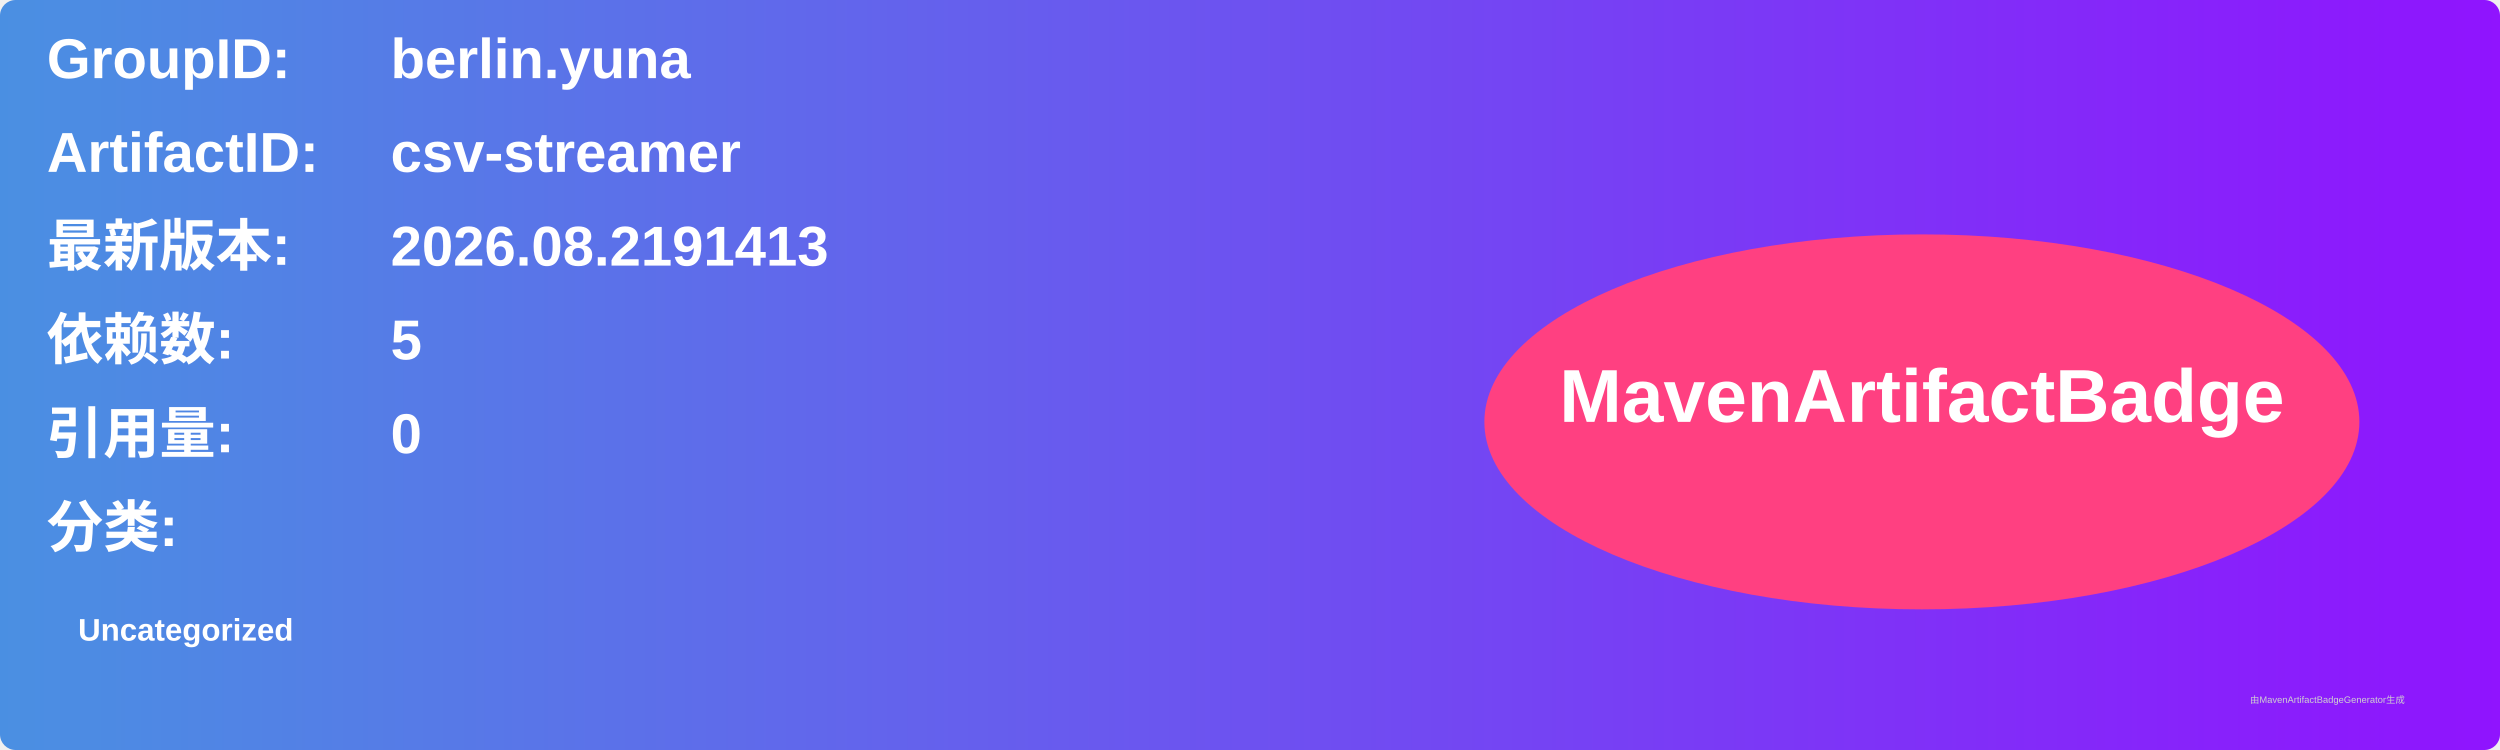
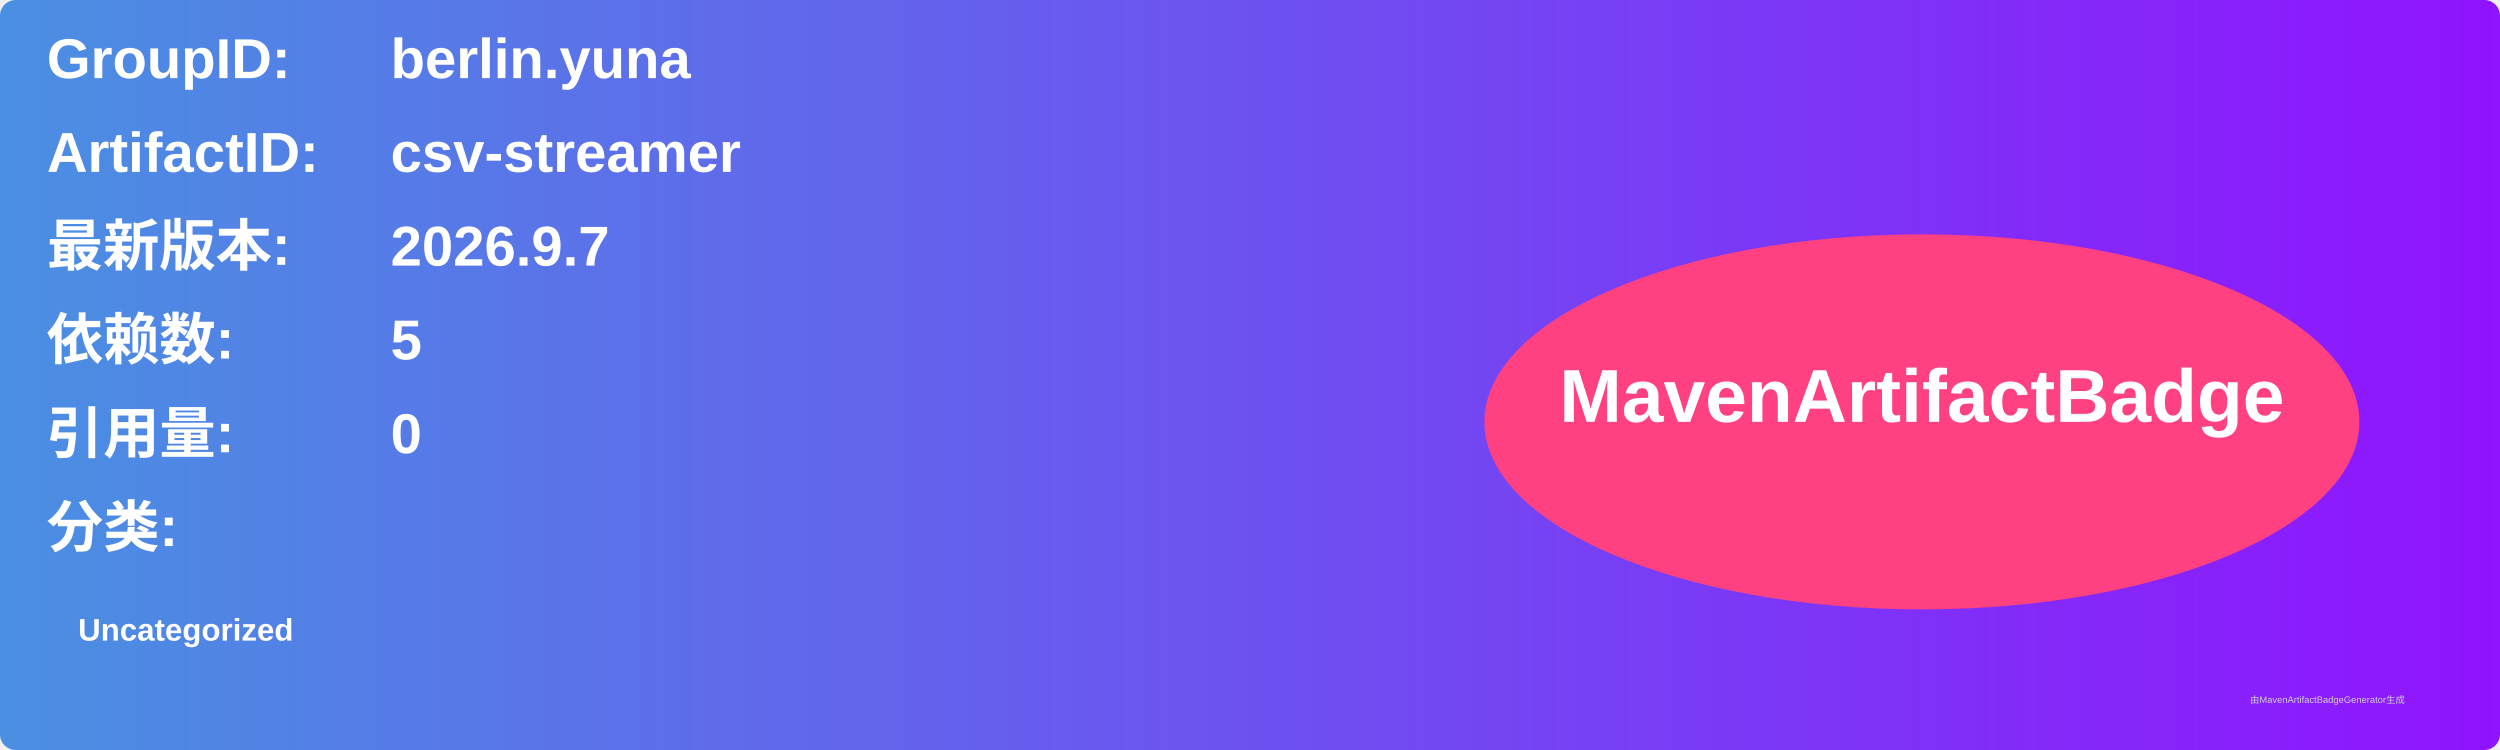
<svg xmlns="http://www.w3.org/2000/svg" width="800" height="240" viewBox="0 0 800 240">
  <linearGradient id="grad" x1="0%" y1="0%" x2="100%" y2="0%">
    <stop offset="0%" stop-color="#4a90e2" />
    <stop offset="100%" stop-color="#9013fe" />
  </linearGradient>
  <rect width="100%" height="100%" rx="5" ry="5" fill="url(#grad)" />
  <g transform="translate(15, 15)">
    <text x="0" y="10" font-family="Arial" font-size="18" fill="white" font-weight="bold" width="260">GroupID:</text>
    <text x="110" y="10" font-family="Arial" font-size="18" fill="white" font-weight="bold" width="460">berlin.yuna</text>
    <text x="0" y="40" font-family="Arial" font-size="18" fill="white" font-weight="bold" width="260">ArtifactID:</text>
    <text x="110" y="40" font-family="Arial" font-size="18" fill="white" font-weight="bold" width="460">csv-streamer</text>
    <text x="0" y="70" font-family="Arial" font-size="18" fill="white" font-weight="bold">最新版本:</text>
    <text x="110" y="70" font-family="Arial" font-size="18" fill="white" font-weight="bold">
-       <tspan font-weight="bold">2026.08.2191413</tspan>
+       <tspan font-weight="bold">2026.9.7</tspan>
    </text>
    <text x="0" y="100" font-family="Arial" font-size="18" fill="white" font-weight="bold">依赖数: </text>
    <text x="110" y="100" font-family="Arial" font-size="18" fill="white">
      <tspan font-weight="bold">5</tspan>
    </text>
    <text x="0" y="130" font-family="Arial" font-size="18" fill="white" font-weight="bold">引用量: </text>
    <text x="110" y="130" font-family="Arial" font-size="18" fill="white">
      <tspan font-weight="bold">0</tspan>
    </text>
    <text x="0" y="160" font-family="Arial" font-size="18" fill="white" font-weight="bold">分类:</text>
    <text x="10" y="190" font-family="Arial" font-size="10" fill="white">
      <tspan font-weight="bold">Uncategorized</tspan>
    </text>
    <ellipse cx="600" cy="120" rx="140" ry="60" fill="#ff4081" />
    <text x="600" y="120" text-anchor="middle" font-family="Arial" font-size="24" fill="white" font-weight="bold">MavenArtifactBadge</text>
  </g>
  <text x="720" y="225" font-family="Arial" font-size="3" fill="#d0d0d0">由MavenArtifactBadgeGenerator生成</text>
</svg>
